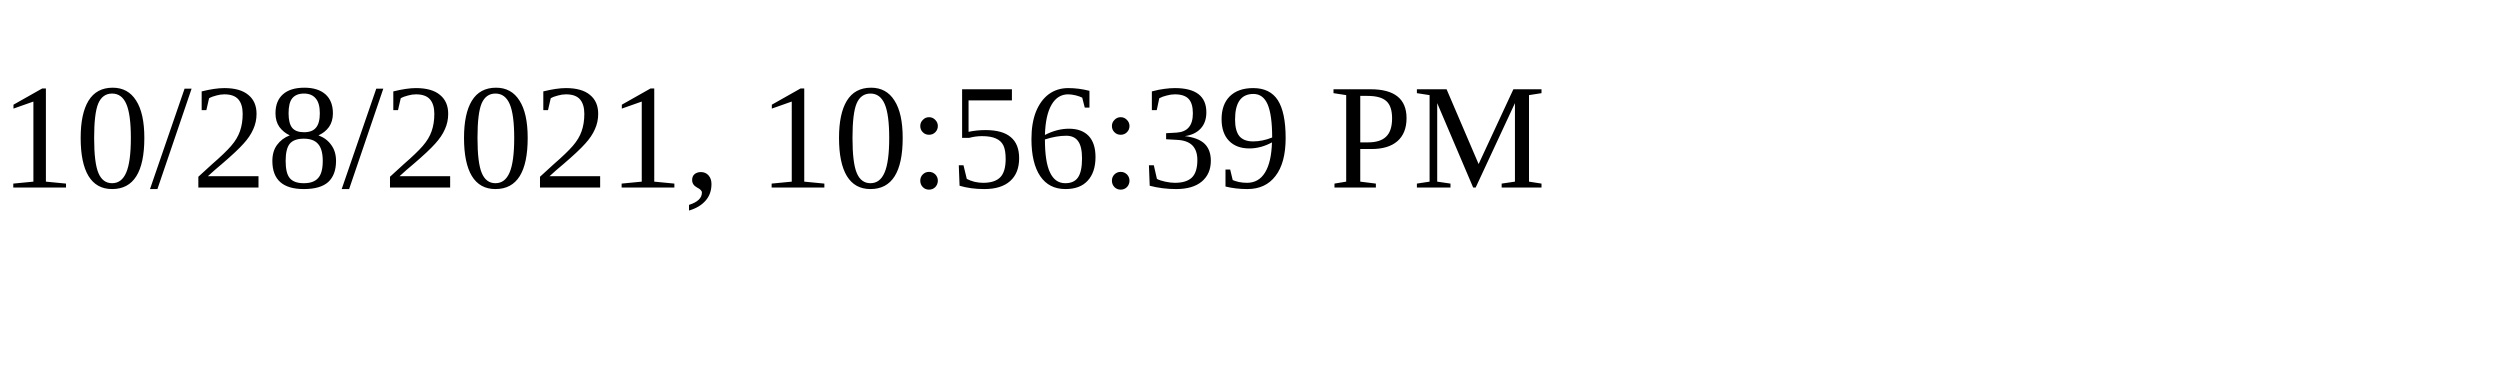
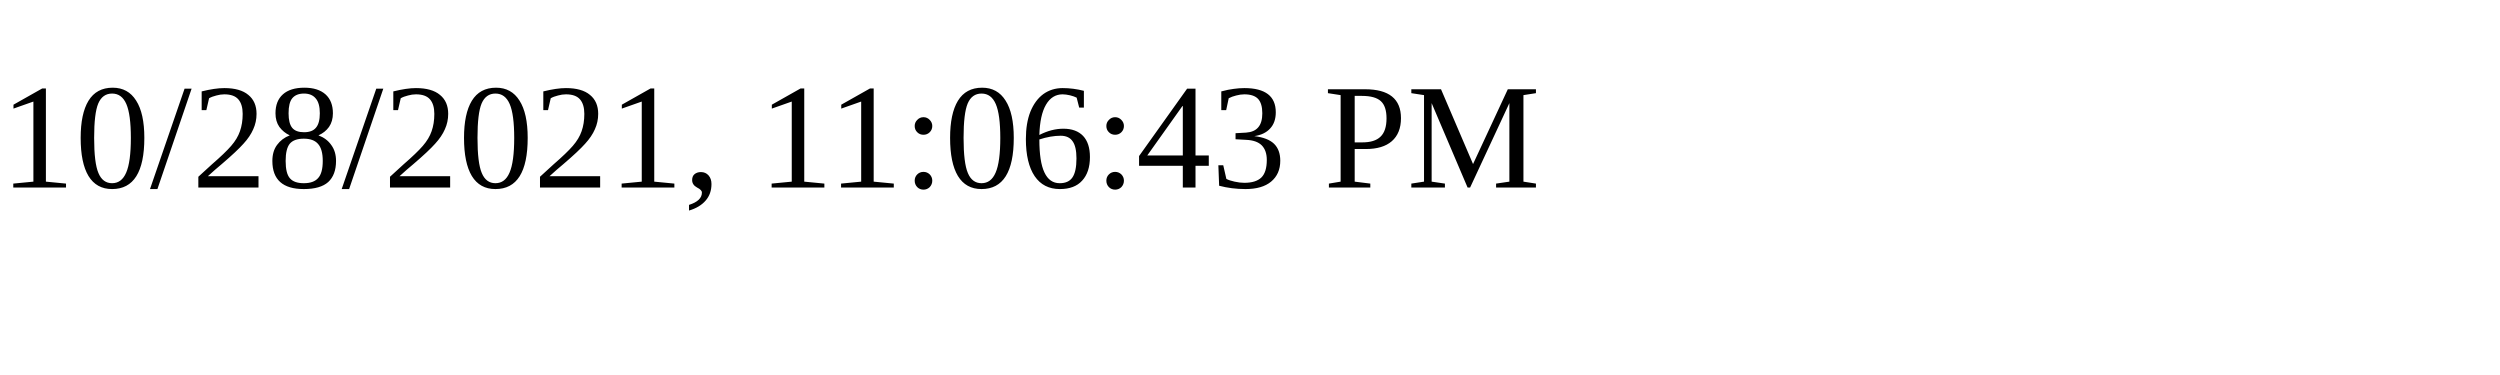
<svg xmlns="http://www.w3.org/2000/svg" height="30" width="200">
-   <text x="0" y="15">10/28/2021, 10:56:39 PM</text>
+   <text x="0" y="15">10/28/2021, 11:06:43 PM</text>
</svg>
